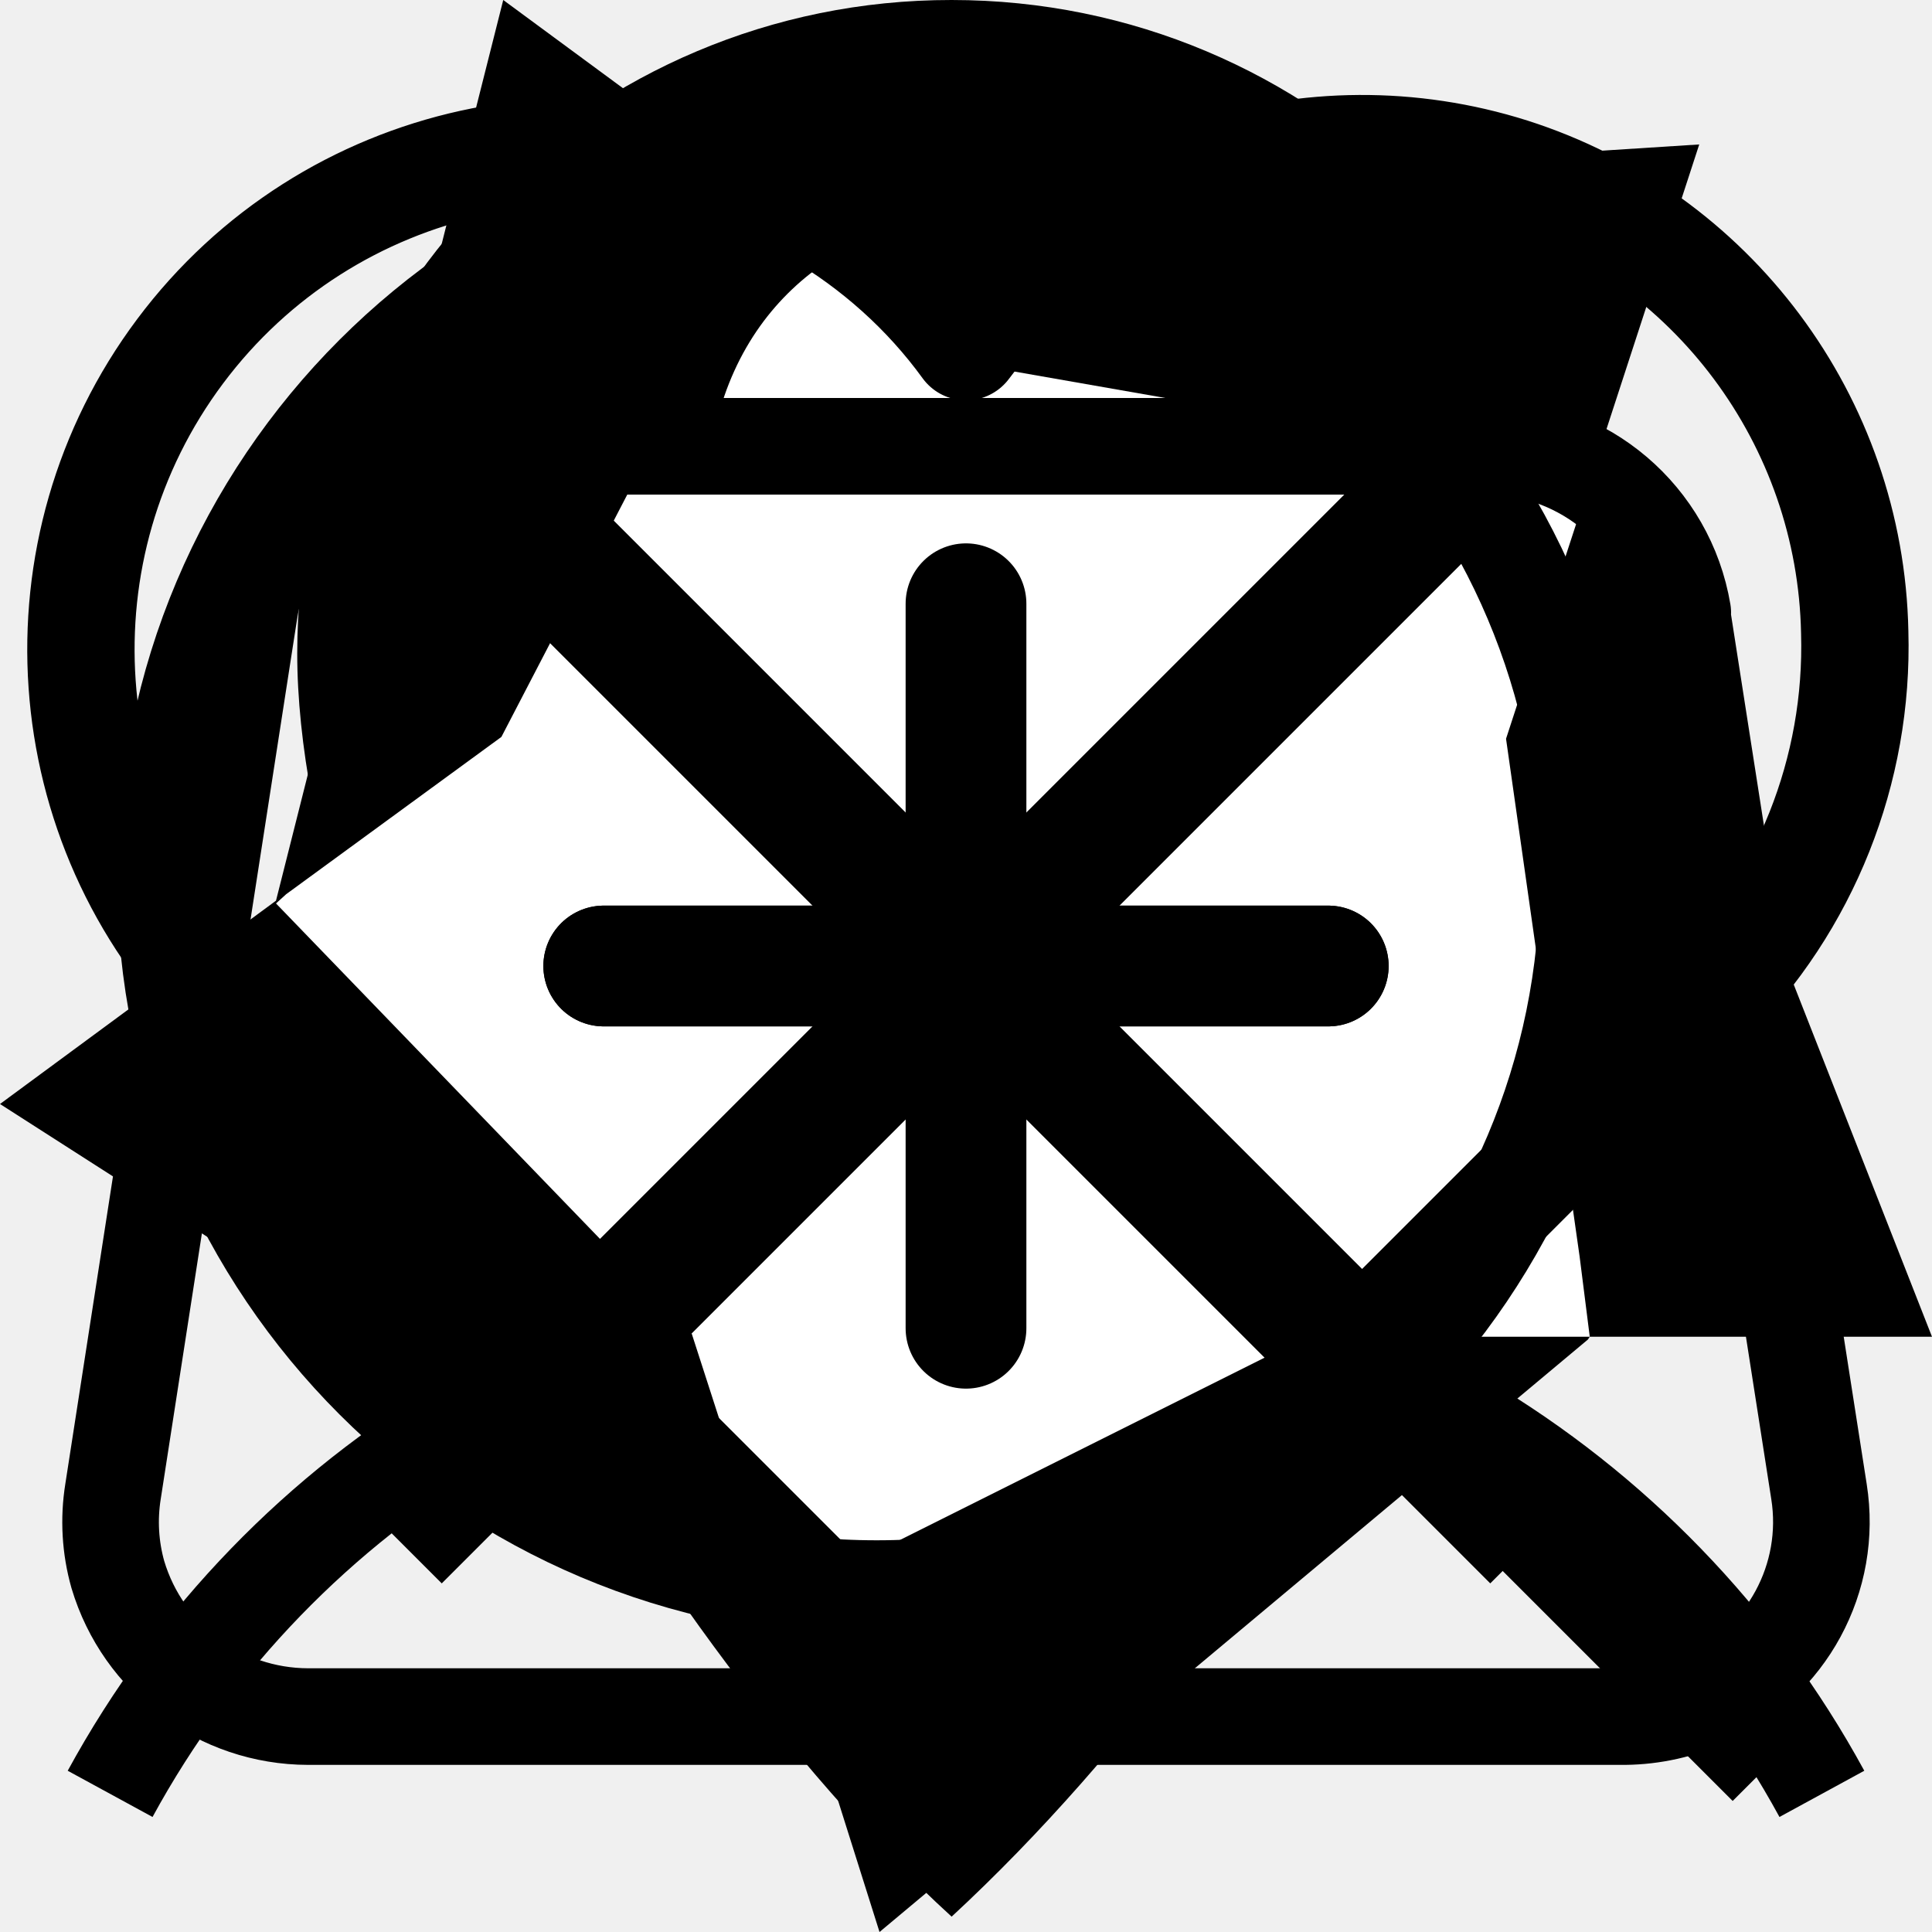
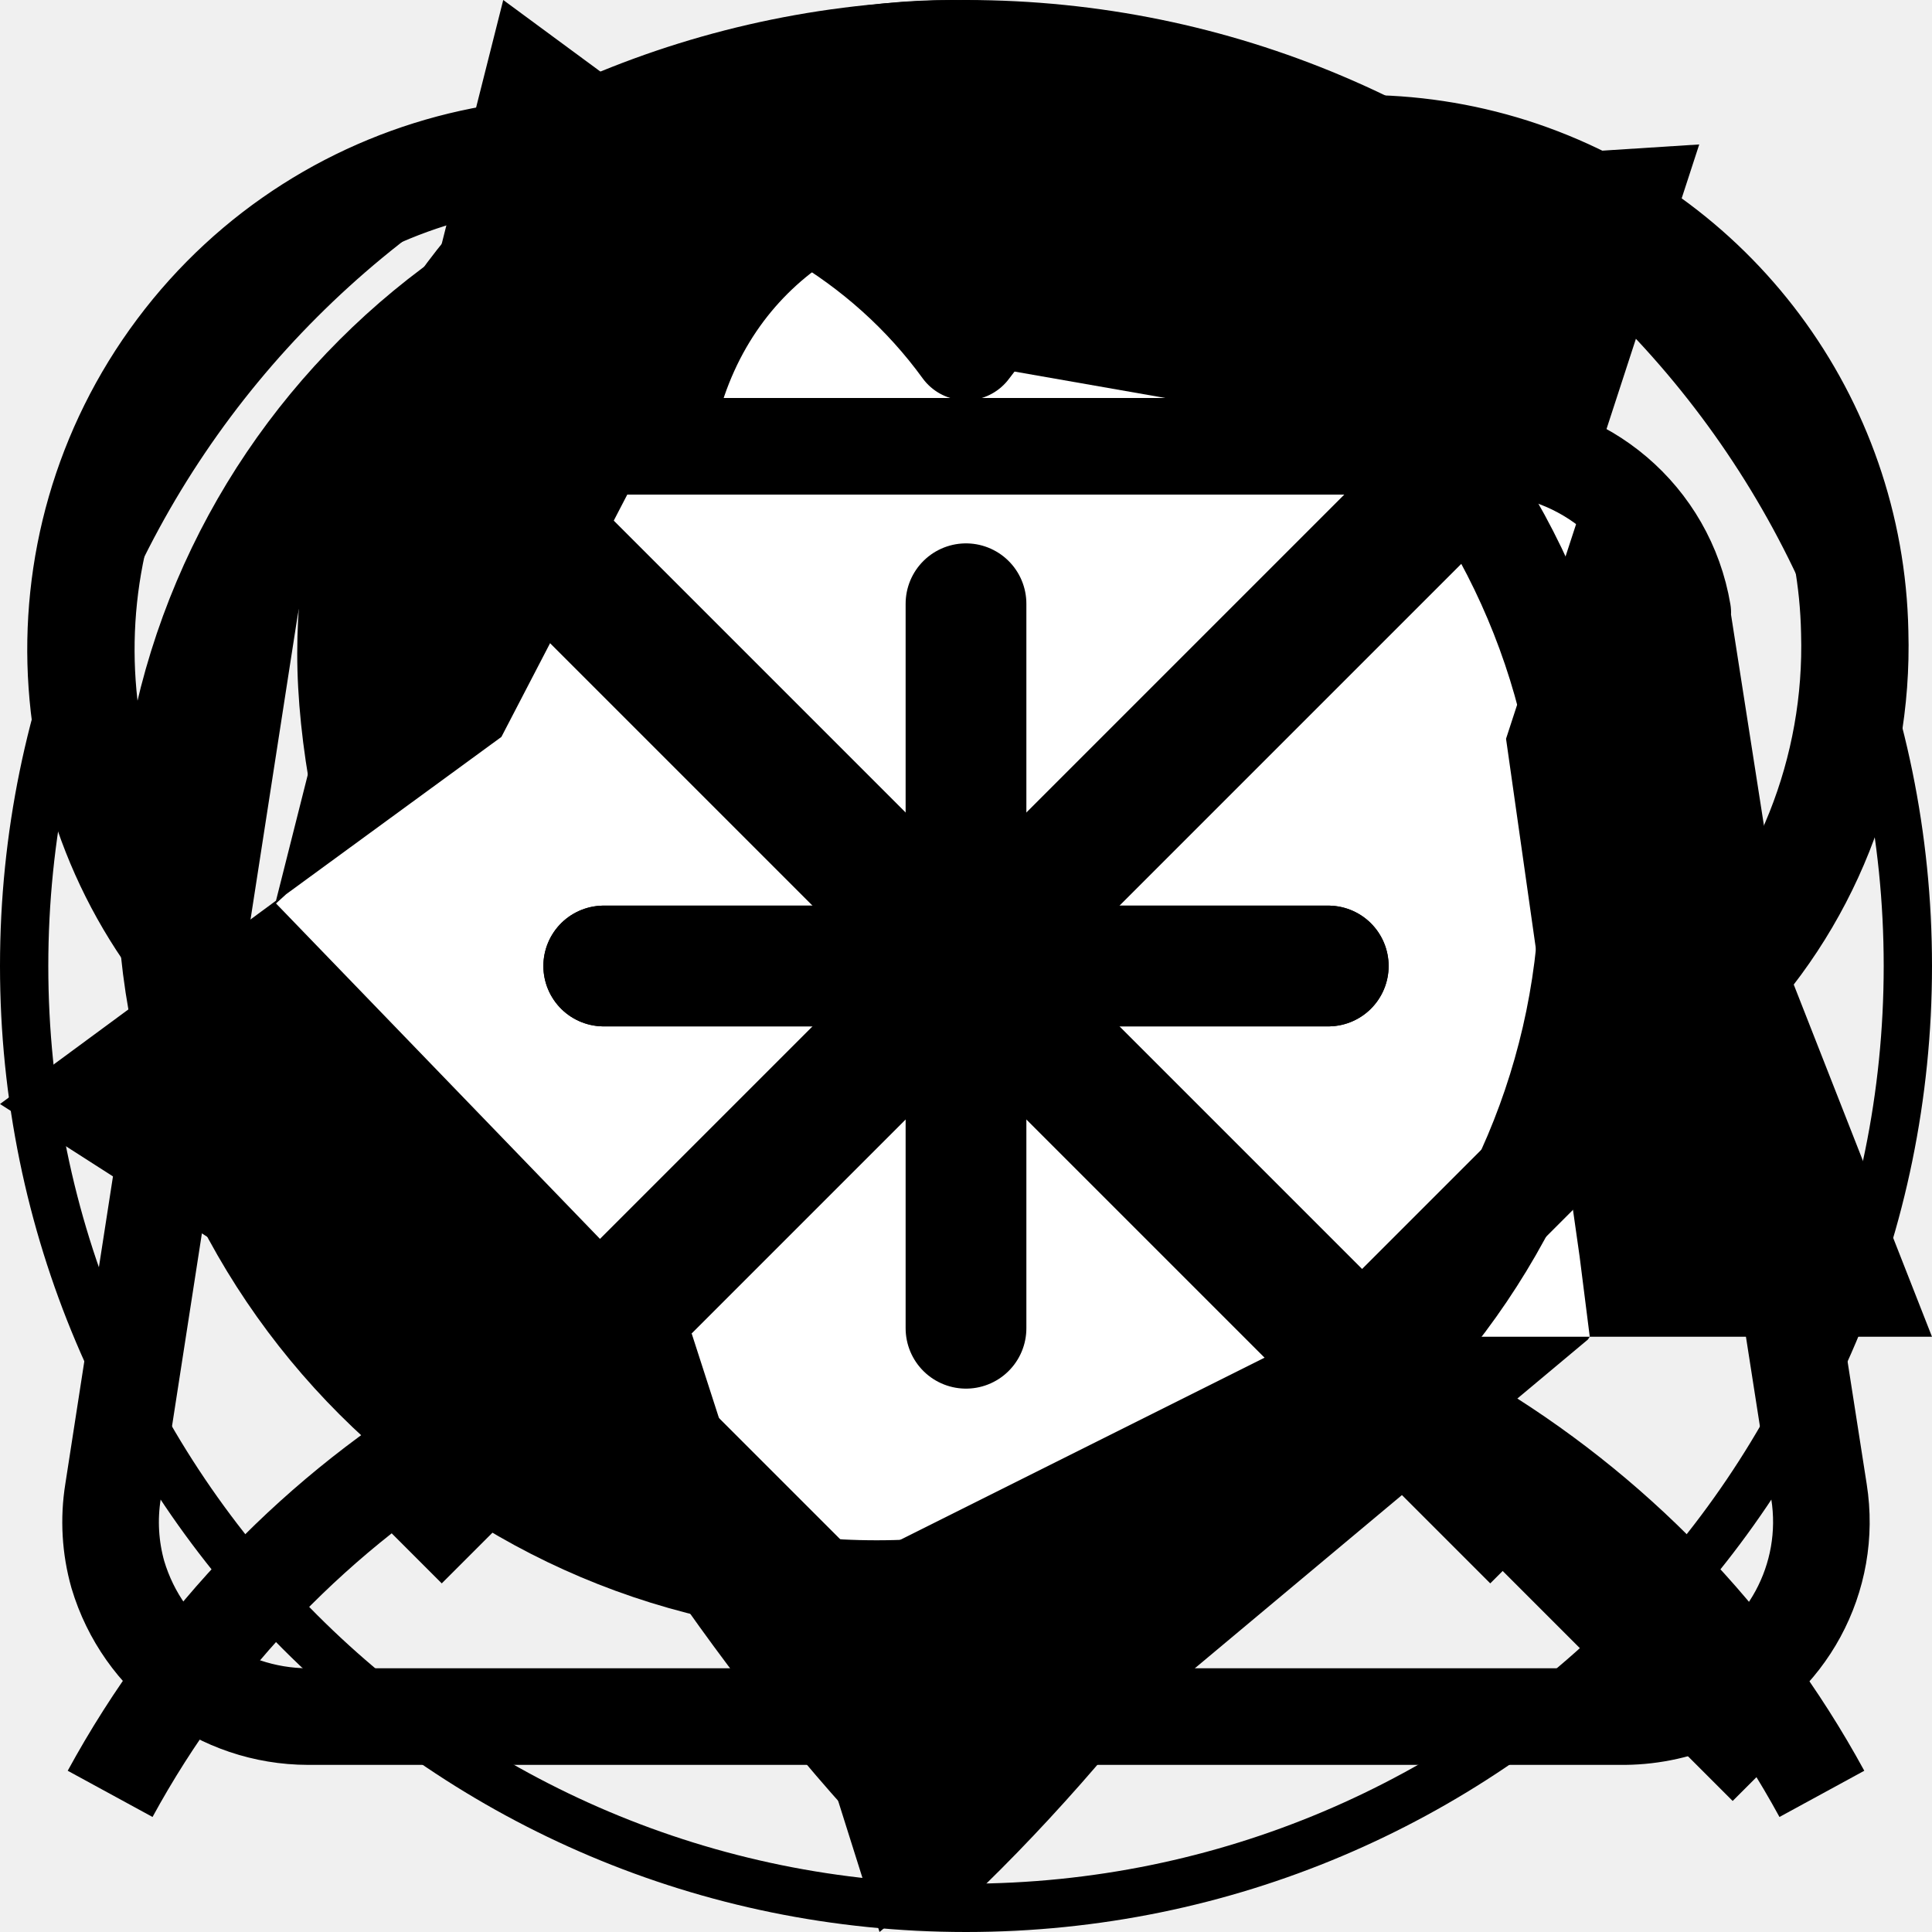
<svg xmlns="http://www.w3.org/2000/svg">
  <style>:root svg:not(:target){display:none}</style>
  <svg viewBox="0 0 27 39" fill="none" id="Pin">
    <path d="M26.43 13.19c0 7.28-6.09 18.91-13.22 25.5-6.5-5.93-13.21-18.22-13.21-25.5a13.2 13.2 0 0 1 13.21-13.19c7.3 0 13.22 5.9 13.22 13.19Z" fill="#000" />
    <ellipse cx="13.214" cy="13.01" rx="8.471" ry="8.34" fill="#fff" />
+   </svg>
+   <svg viewBox="0 0 40 40" fill="none" id="Up">
+     <rect x=".5" y=".5" width="39" height="39" rx="19.5" stroke="currentColor" />
+     <path d="M19.25 30a.75.75 0 0 0 1.5 0h-1.5Zm1.28-20.53a.75.75 0 0 0-1.06 0l-4.77 4.77a.75.75 0 0 0 1.06 1.06l4.24-4.24 4.24 4.24a.75.75 0 0 0 1.06-1.06l-4.77-4.77Zm.22 20.53v-20h-1.5v20h1.5Z" fill="currentColor" />
  </svg>
  <svg viewBox="0 0 20 19" fill="none" id="account">
    <path d="M9.93.64a5.88 5.88 0 0 1 5.88 5.88c0 3.24-2.63 5.8-5.88 5.8a5.82 5.82 0 0 1-5.88-5.8 5.88 5.88 0 0 1 5.88-5.88Z" stroke="currentColor" />
    <path d="M1.14 18.07a10.09 10.09 0 0 1 17.72 0" stroke="currentColor" />
  </svg>
  <svg viewBox="0 0 21 21" fill="none" id="author">
    <path fill-rule="evenodd" clip-rule="evenodd" d="m8.44 17.45-.03-.06-8.41-5.39 3-2.21 2.47-9.79 3 2.21 10-.64-1.16 3.56 3.69 9.4h-3.72l-.02.03-7.7 6.44-1.12-3.55Z" fill="currentColor" />
    <path fill-rule="evenodd" clip-rule="evenodd" d="M8.44 17.35v.06l5.82-2.91 1.1.03h1.92l-.11-.87-.8-5.63.94-2.88h-.03l-.08-.03-6.28-1.1-2.45-1.81v.03l-.75 1.4-2.27 4.37-2.34 1.71-.11.1 4.52 4.68.92 2.85Z" fill="#fff" />
  </svg>
  <svg viewBox="0 0 20 18" fill="none" id="bag">
    <path d="M6.86 3.62c.58-3.88 6.17-3.87 6.85 0m3.7 1.72 1.42 9.1a2 2 0 0 1-1.16 2.14 2.1 2.1 0 0 1-.85.19h-13.63a2.06 2.06 0 0 1-1.97-1.47 2 2 0 0 1-.05-.86l1.41-9.1a2.02 2.02 0 0 1 2.02-1.72h10.8a2.06 2.06 0 0 1 2.02 1.72Z" stroke="currentColor" stroke-linejoin="round" />
  </svg>
  <svg viewBox="0 0 22 22" fill="none" id="close">
    <path d="m17.5 4.5-13 13m0-13 13 13" stroke="currentColor" stroke-width="1.5" />
  </svg>
  <svg viewBox="0 0 18 17" fill="none" id="favorite">
    <path d="m15.9 8.82-6.9 6.9-6.9-6.9a4.64 4.64 0 0 1 5.5-7.35c.55.32 1.03.75 1.4 1.26a4.61 4.61 0 0 1 5.08-1.63 4.6 4.6 0 0 1 3.2 4.29 4.67 4.67 0 0 1-1.37 3.44" stroke="currentColor" stroke-linecap="round" stroke-linejoin="round" />
  </svg>
  <svg viewBox="0 0 32 32" fill="none" id="minus">
    <path d="M10 16h12" stroke="currentColor" stroke-width="2" stroke-linecap="round" stroke-linejoin="round" />
  </svg>
  <svg viewBox="0 0 32 32" fill="none" id="plus">
    <path d="M10 16h12m-6-6v12" stroke="currentColor" stroke-width="2" stroke-linecap="round" stroke-linejoin="round" />
  </svg>
  <svg viewBox="0 0 20 20" fill="none" id="search">
    <path d="m14.6 14.6 3.69 3.69" stroke="currentColor" stroke-linejoin="round" />
    <path d="M16.44 9.08a7.36 7.36 0 1 1-14.73 0 7.36 7.36 0 0 1 14.73 0Z" stroke="currentColor" />
  </svg>
</svg>
